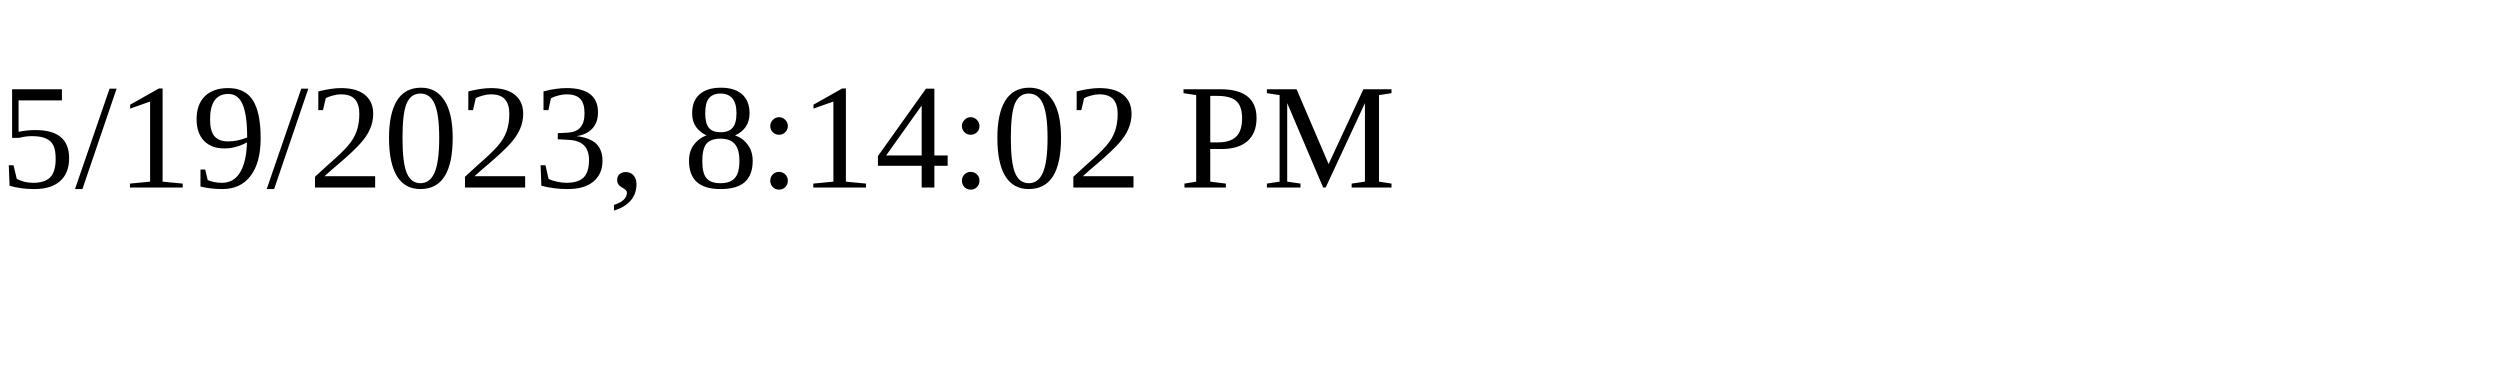
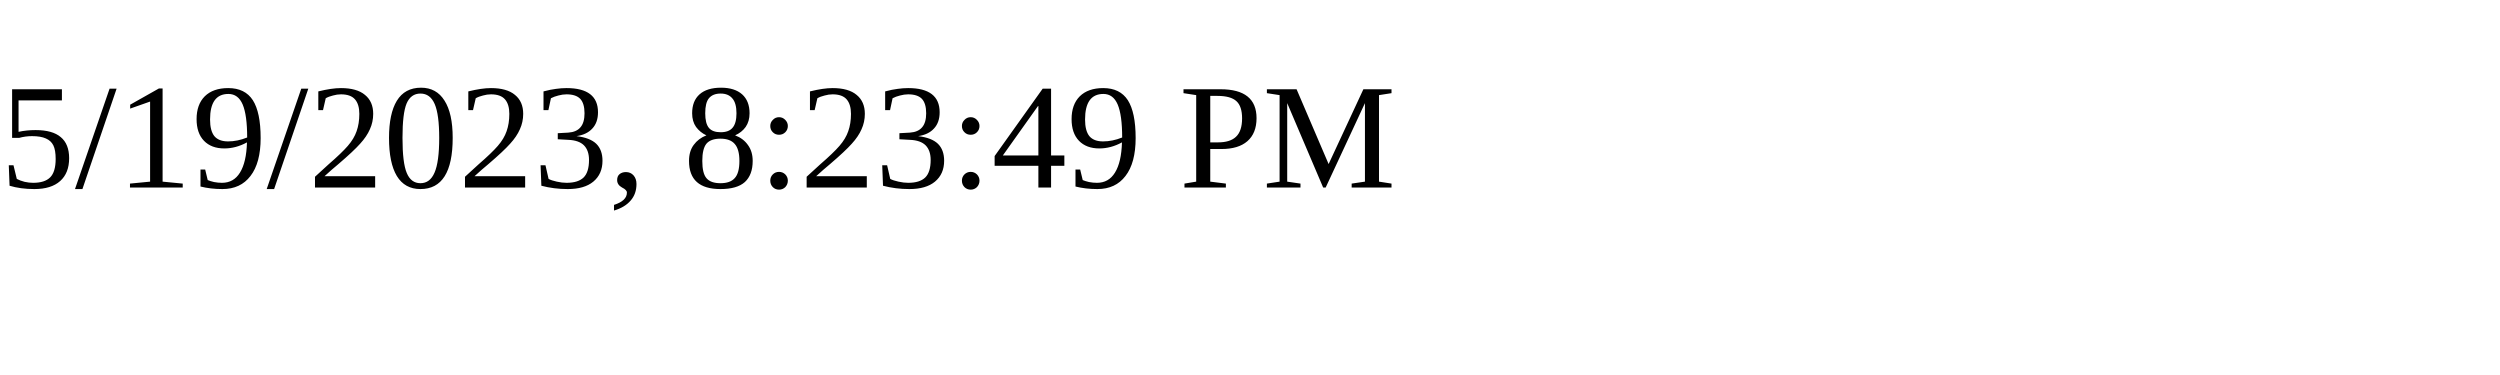
<svg xmlns="http://www.w3.org/2000/svg" height="30" width="200">
-   <text x="0" y="15">5/19/2023, 8:14:02 PM</text>
+   <text x="0" y="15">5/19/2023, 8:23:49 PM</text>
</svg>
